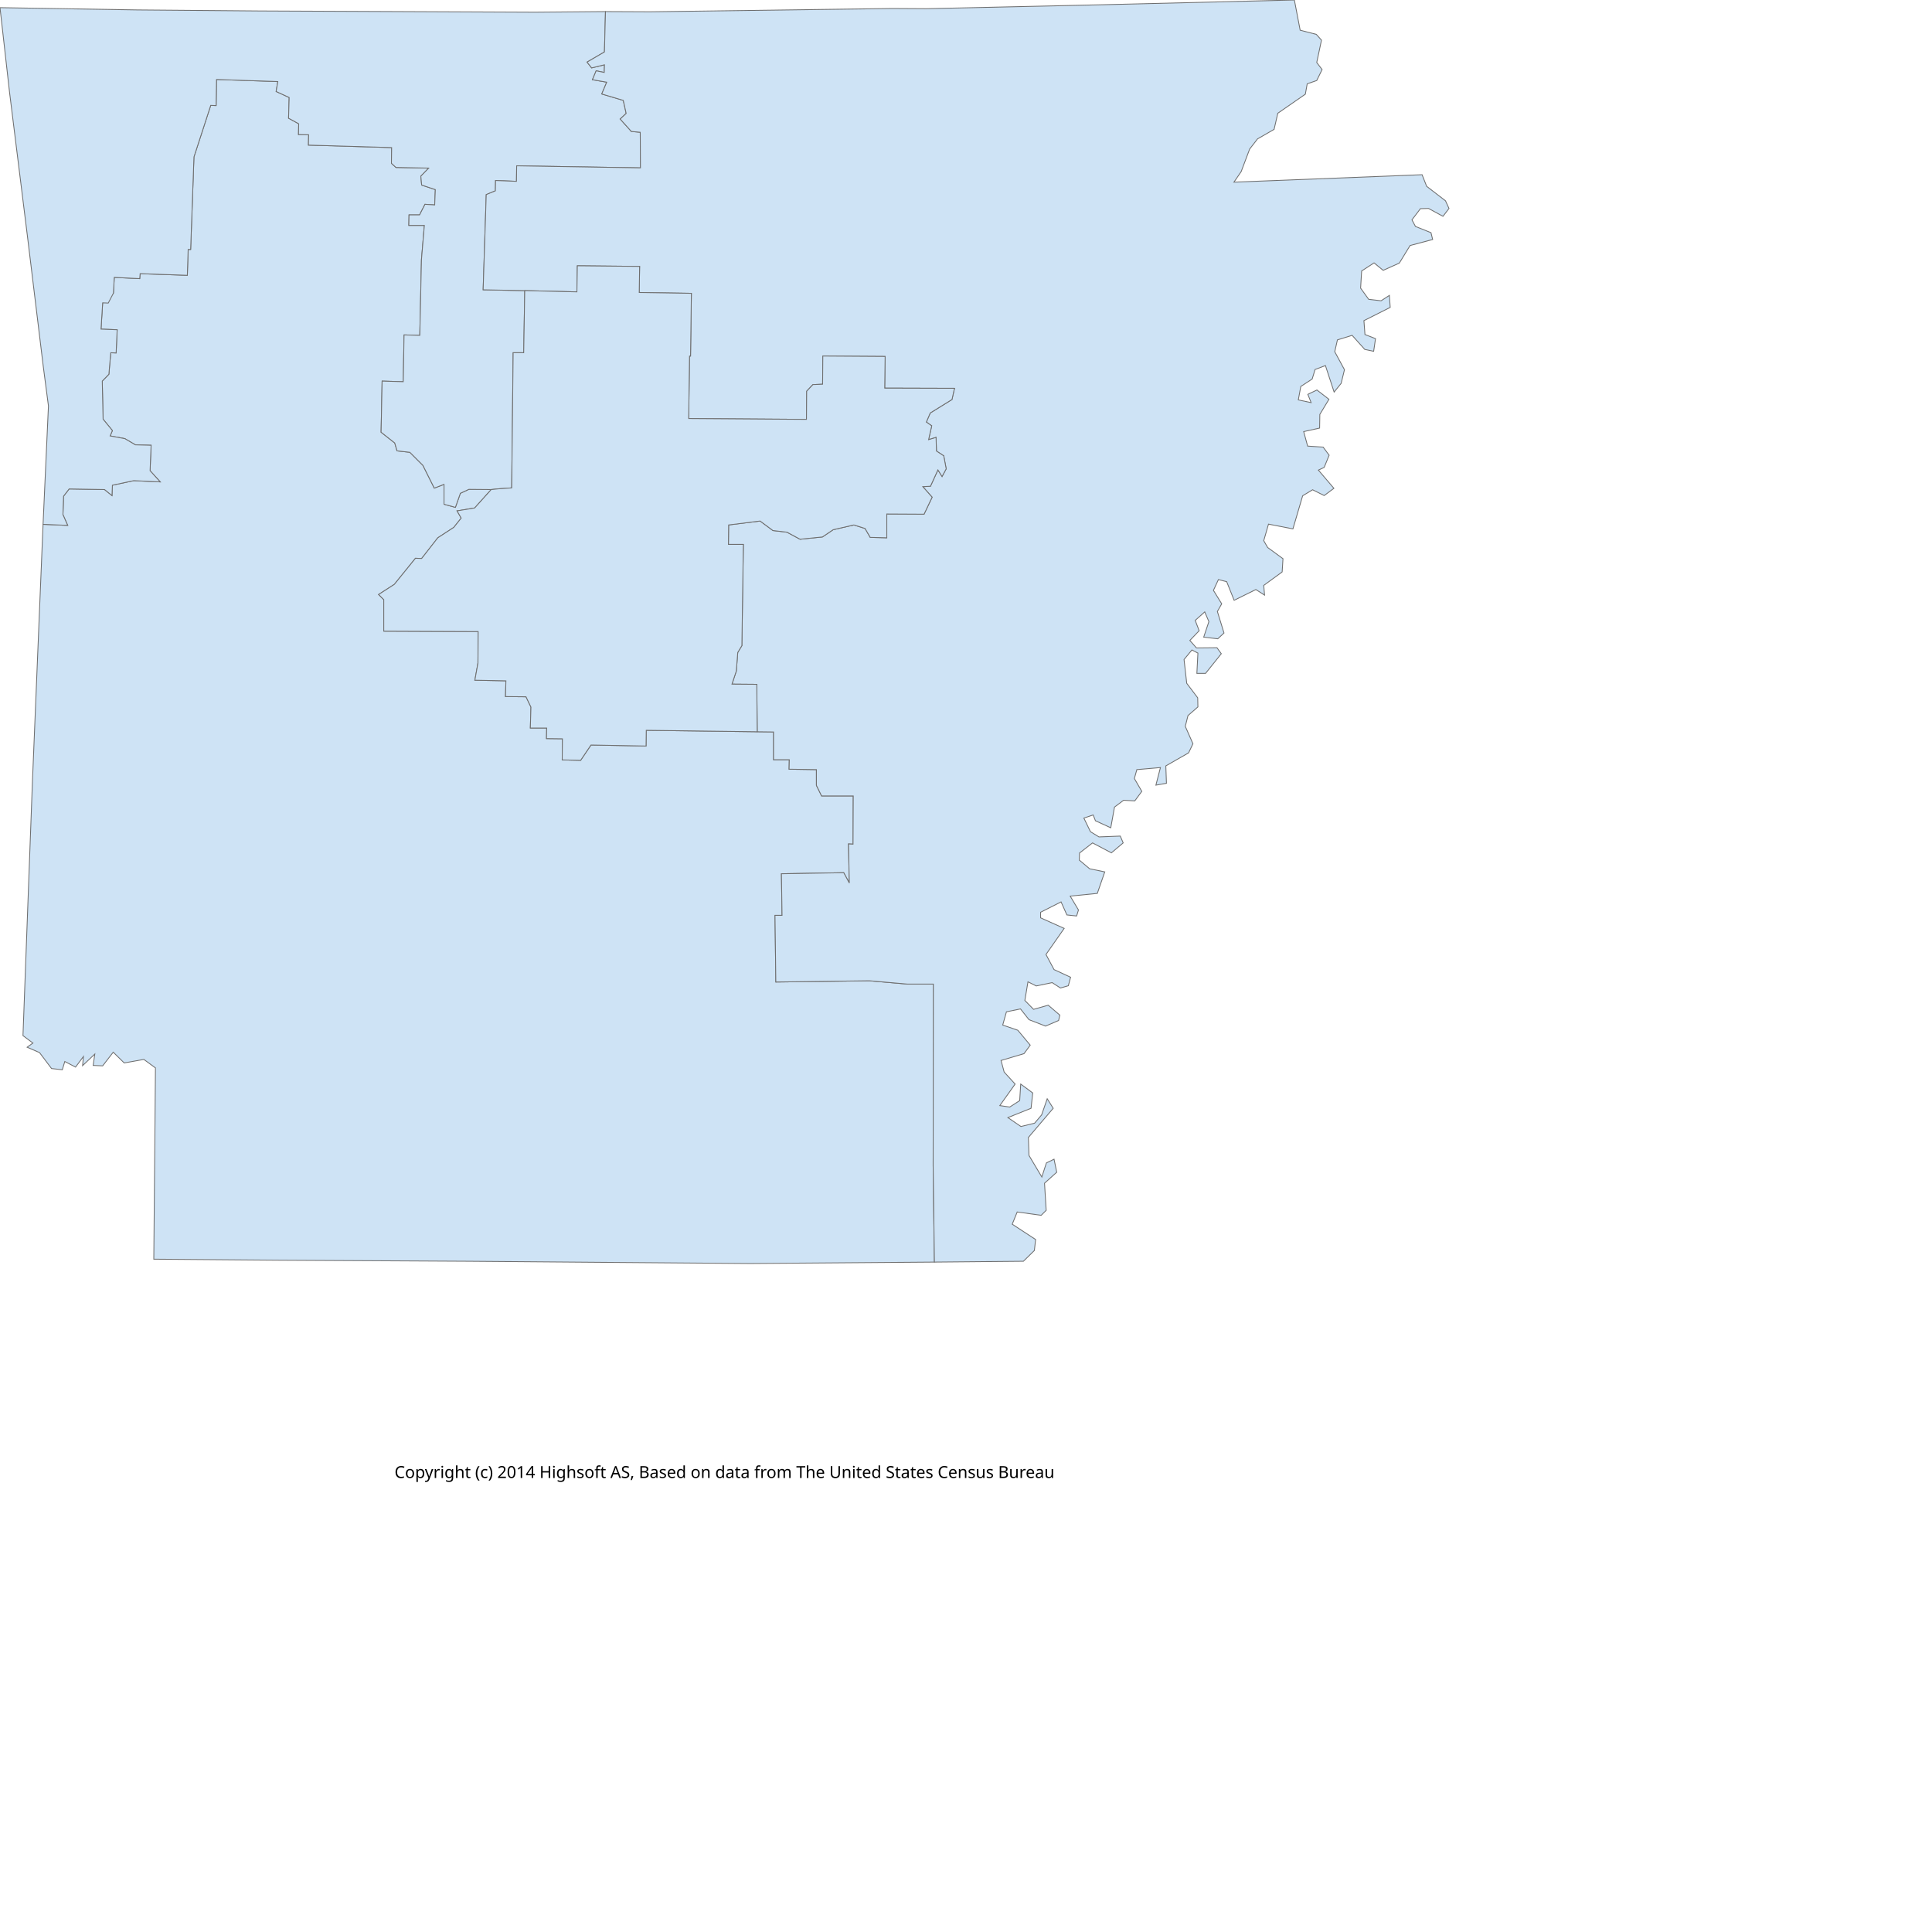
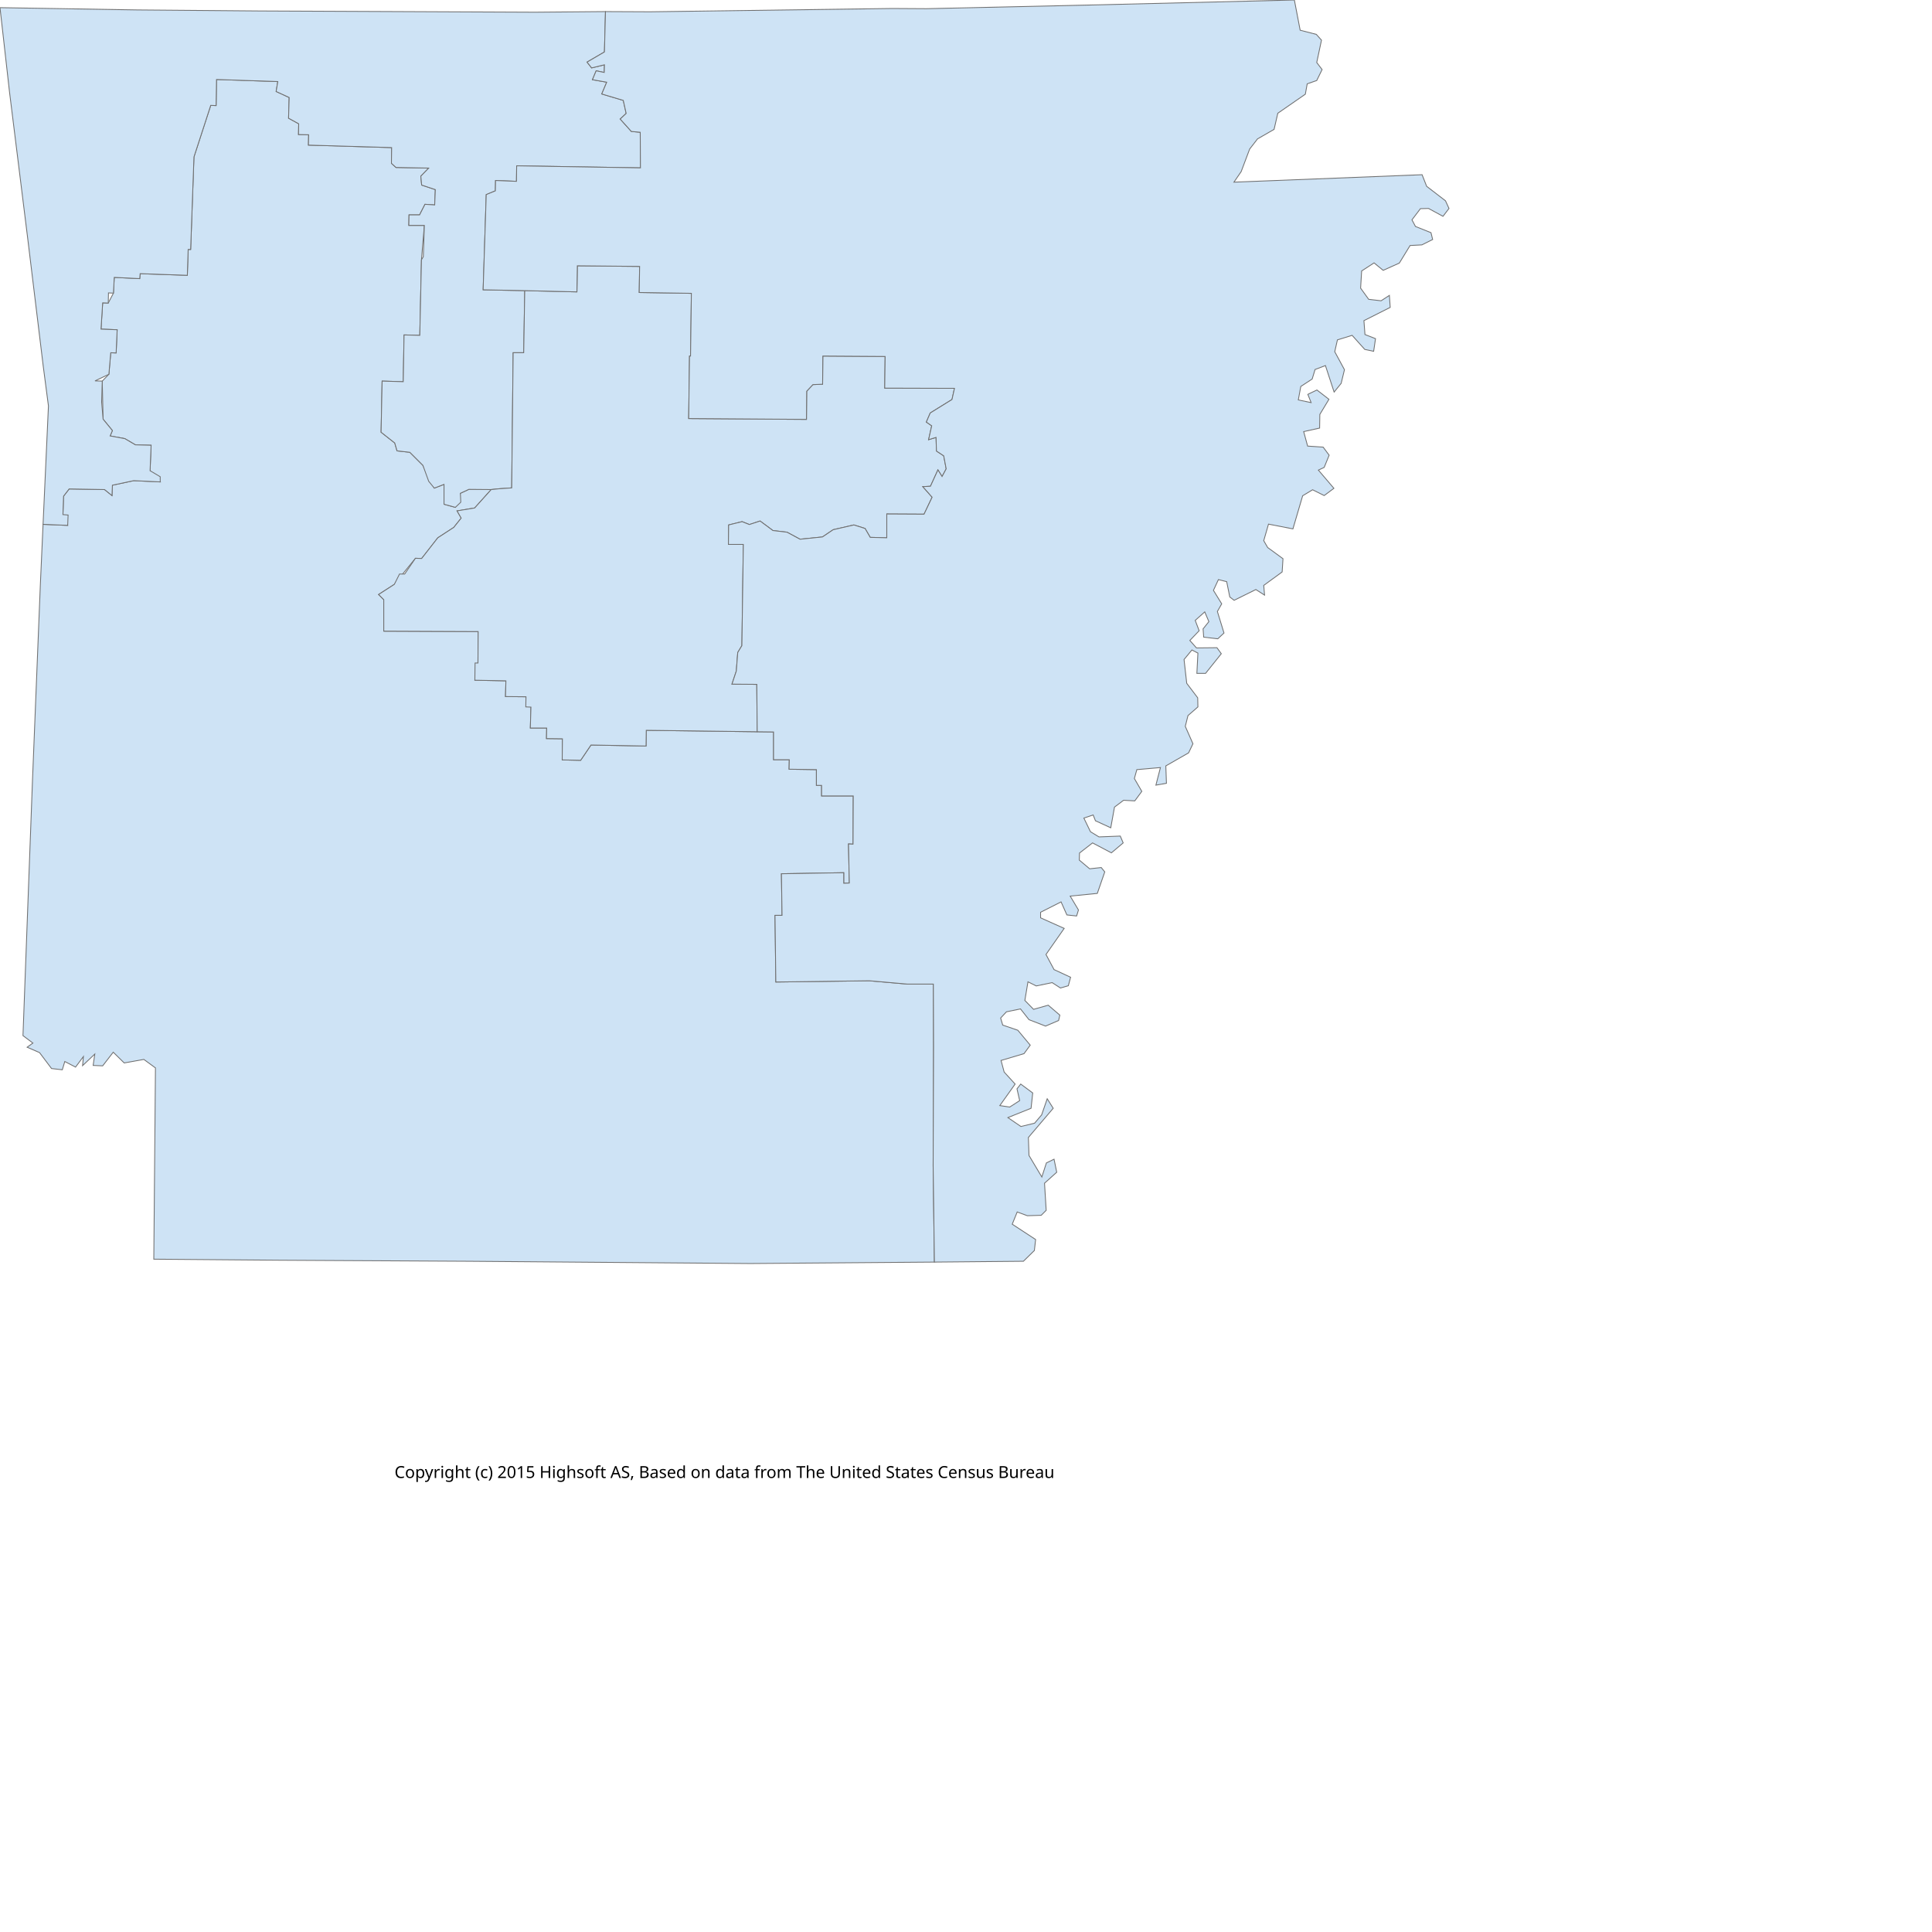
<svg xmlns="http://www.w3.org/2000/svg" version="1.1" height="700pt" width="700pt">
  <g id="special">
    <g id="US.AR">
  </g>
    <g id="US">
  </g>
-     <path fill="#CEE3F5" stroke="#6E6E6E" stroke-width="0.4" id="US.AR.04" d="M451.4,609.7 L362.5,610.4 L226.5,609.3 L135.3,608.8 L74.3,608.3 L75.1,515.9 L69.5,511.8 L60.0,513.5 L54.7,508.3 L49.6,514.9 L45.0,514.7 L45.8,509.2 L39.9,514.8 L40.3,510.4 L36.5,515.5 L31.3,512.8 L30.1,516.8 L24.9,516.2 L19.1,508.5 L13.1,505.9 L15.9,503.9 L11.1,500.3 L15.7,376.8 L20.8,253.3 L32.7,253.8 L30.4,248.6 L30.7,239.7 L33.4,236.2 L50.5,236.5 L54.1,239.4 L54.3,234.4 L64.6,232.2 L77.4,232.8 L72.5,227.4 L73.0,215.1 L65.4,214.9 L60.3,211.9 L53.2,210.6 L54.3,208.0 L49.8,202.5 L49.4,184.1 L52.6,180.8 L53.5,170.4 L56.1,170.5 L56.6,159.3 L48.8,159.0 L49.6,146.3 L54.8,141.6 L55.2,134.0 L67.5,134.6 L67.7,132.2 L90.5,133.0 L90.9,120.5 L92.1,120.5 L93.7,75.8 L101.8,50.9 L104.4,51.0 L104.6,38.4 L134.2,39.4 L133.4,44.2 L139.7,47.1 L139.4,57.1 L144.3,59.8 L144.2,65.0 L149.1,65.1 L149.0,70.1 L189.2,71.3 L189.1,78.9 L191.3,80.9 L207.1,81.2 L203.3,85.1 L203.7,89.4 L210.3,91.6 L210.0,99.0 L205.3,98.7 L202.7,103.8 L197.6,103.8 L197.5,108.9 L205.0,108.9 L203.6,125.5 L202.8,162.0 L195.2,161.8 L194.8,184.4 L184.6,184.1 L184.1,208.8 L190.7,214.0 L191.8,217.8 L198.0,218.5 L204.3,224.8 L209.8,235.8 L214.5,234.0 L214.5,243.6 L220.0,245.1 L222.4,238.3 L226.5,236.4 L241.3,236.1 L237.3,236.5 L229.3,245.4 L220.8,246.8 L222.8,250.3 L219.2,254.8 L211.5,259.8 L203.7,269.8 L200.7,269.7 L190.5,282.3 L182.9,287.2 L185.4,289.7 L185.4,304.9 L231.0,305.1 L230.9,320.3 L229.4,328.6 L244.4,328.9 L244.2,336.5 L254.1,336.6 L256.5,341.6 L256.2,351.7 L264.1,351.7 L264.0,356.8 L271.7,356.9 L271.6,367.1 L280.5,367.3 L285.5,359.9 L312.1,360.4 L312.2,352.8 L365.8,353.5 L373.7,353.6 L373.7,367.0 L381.3,367.0 L381.2,371.6 L394.4,371.8 L394.4,379.4 L396.9,384.5 L412.2,384.5 L412.1,407.8 L409.9,407.7 L410.3,426.6 L407.6,421.6 L377.5,422.1 L377.8,442.2 L374.4,442.2 L374.8,474.4 L420.0,473.8 L438.3,475.4 L450.9,475.4 L450.8,563.1 Z">
+     <path fill="#CEE3F5" stroke="#6E6E6E" stroke-width="0.4" id="US.AR.04" d="M451.4,609.7 L362.5,610.4 L226.5,609.3 L135.3,608.8 L74.3,608.3 L75.1,515.9 L69.5,511.8 L60.0,513.5 L54.7,508.3 L49.6,514.9 L45.0,514.7 L45.8,509.2 L39.9,514.8 L40.3,510.4 L36.5,515.5 L31.3,512.8 L30.1,516.8 L24.9,516.2 L19.1,508.5 L13.1,505.9 L15.9,503.9 L11.1,500.3 L15.7,376.8 L19.5,282.3 L20.8,253.3 L32.7,253.8 L30.4,248.6 L30.7,239.7 L33.4,236.2 L50.5,236.5 L54.1,239.4 L54.3,234.4 L64.6,232.2 L77.4,232.8 L72.5,227.4 L73.0,215.1 L65.4,214.9 L60.3,211.9 L53.2,210.6 L54.3,208.0 L49.8,202.5 L49.4,184.1 L52.6,180.8 L53.5,170.4 L56.1,170.5 L56.6,159.3 L48.8,159.0 L49.6,146.3 L52.3,146.4 L54.8,141.6 L55.2,134.0 L67.5,134.6 L67.7,132.2 L90.5,133.0 L90.9,120.5 L92.1,120.5 L93.7,75.8 L101.8,50.9 L104.4,51.0 L104.6,38.4 L134.2,39.4 L133.4,44.2 L139.7,47.1 L139.4,57.1 L144.3,59.8 L144.2,65.0 L149.1,65.1 L149.0,70.1 L189.2,71.3 L189.1,78.9 L191.3,80.9 L207.1,81.2 L203.3,85.1 L203.7,89.4 L210.3,91.6 L210.0,99.0 L205.3,98.7 L202.7,103.8 L197.6,103.8 L197.5,108.9 L205.0,108.9 L203.6,125.5 L202.8,162.0 L195.2,161.8 L194.8,184.4 L184.6,184.1 L184.1,208.8 L190.7,214.0 L191.8,217.8 L198.0,218.5 L204.3,224.8 L209.8,235.8 L214.5,234.0 L214.5,243.6 L220.0,245.1 L222.4,238.3 L226.5,236.4 L241.3,236.1 L237.3,236.5 L229.3,245.4 L220.8,246.8 L222.8,250.3 L219.2,254.8 L211.5,259.8 L203.7,269.8 L200.7,269.7 L194.5,277.3 L190.5,282.3 L182.9,287.2 L185.4,289.7 L185.4,304.9 L231.0,305.1 L230.9,320.3 L229.4,328.6 L244.4,328.9 L244.2,336.5 L254.1,336.6 L256.5,341.6 L256.2,351.7 L264.1,351.7 L264.0,356.8 L271.7,356.9 L271.6,367.1 L280.5,367.3 L285.5,359.9 L312.1,360.4 L312.2,352.8 L365.8,353.5 L373.7,353.6 L373.7,367.0 L381.3,367.0 L381.2,371.6 L394.4,371.8 L394.4,379.4 L396.9,379.4 L396.9,384.5 L412.2,384.5 L412.1,407.8 L409.9,407.7 L410.3,426.6 L407.6,426.7 L407.6,421.6 L377.5,422.1 L377.8,442.2 L374.4,442.2 L374.8,474.4 L420.0,473.8 L438.3,475.4 L450.9,475.4 L451.0,505.6 L450.8,563.1 Z">
  </path>
-     <path fill="#CEE3F5" stroke="#6E6E6E" stroke-width="0.4" id="US.AR.03" d="M49.6,146.3 L48.8,159.0 L56.6,159.3 L56.1,170.5 L53.5,170.4 L52.6,180.8 L49.4,184.1 L49.8,202.5 L54.3,208.0 L53.2,210.6 L60.3,211.9 L65.4,214.9 L73.0,215.1 L72.5,227.4 L77.4,232.8 L64.6,232.2 L54.3,234.4 L54.1,239.4 L50.5,236.5 L33.4,236.2 L30.7,239.7 L30.4,248.6 L32.7,253.8 L20.8,253.3 L23.4,196.1 L20.9,177.0 L13.3,114.5 L4.6,44.5 L0.0,3.7 L66.4,4.8 L125.7,5.3 L258.4,5.9 L292.5,5.6 L292.0,25.1 L283.6,30.0 L285.8,32.8 L292.0,31.3 L291.9,35.0 L288.0,34.2 L286.2,38.5 L293.1,39.7 L290.7,45.4 L301.1,48.5 L302.5,54.8 L299.6,57.5 L305.0,63.5 L309.3,63.9 L309.4,81.1 L249.6,80.1 L249.5,87.6 L239.4,87.2 L239.3,92.2 L234.9,94.0 L233.4,140.0 L253.5,140.4 L253.0,170.4 L247.9,170.4 L247.2,235.7 L241.3,236.1 L237.3,236.5 L226.5,236.4 L222.4,238.3 L220.0,245.1 L214.5,243.6 L214.5,234.0 L209.8,235.8 L204.3,224.8 L198.0,218.5 L191.8,217.8 L190.7,214.0 L184.1,208.8 L184.6,184.1 L194.8,184.4 L195.2,161.8 L202.8,162.0 L203.6,125.5 L205.0,108.9 L197.5,108.9 L197.6,103.8 L202.7,103.8 L205.3,98.7 L210.0,99.0 L210.3,91.6 L203.7,89.4 L203.3,85.1 L207.1,81.2 L191.3,80.9 L189.1,78.9 L189.2,71.3 L149.0,70.1 L149.1,65.1 L144.2,65.0 L144.3,59.8 L139.4,57.1 L139.7,47.1 L133.4,44.2 L134.2,39.4 L104.6,38.4 L104.4,51.0 L101.8,50.9 L93.7,75.8 L92.1,120.5 L90.9,120.5 L90.5,133.0 L67.7,132.2 L67.5,134.6 L55.2,134.0 L54.8,141.6 L52.3,146.4 Z">
+     <path fill="#CEE3F5" stroke="#6E6E6E" stroke-width="0.4" id="US.AR.03" d="M32.7,253.8 L20.8,253.3 L23.4,196.1 L20.9,177.0 L13.3,114.5 L4.6,44.5 L0.0,3.7 L66.4,4.8 L125.7,5.3 L258.4,5.9 L292.5,5.6 L292.0,25.1 L283.6,30.0 L285.8,32.8 L292.0,31.3 L291.9,35.0 L288.0,34.2 L286.2,38.5 L293.1,39.7 L290.7,45.4 L301.1,48.5 L302.5,54.8 L299.6,57.5 L305.0,63.5 L309.3,63.9 L309.4,81.1 L249.6,80.1 L249.5,87.6 L239.4,87.2 L239.3,92.2 L234.9,94.0 L233.4,140.0 L253.5,140.4 L253.0,170.4 L247.9,170.4 L247.2,235.7 L241.3,236.1 L237.3,236.5 L226.5,236.4 L222.4,238.3 L222.6,242.6 L220.0,245.1 L214.5,243.6 L214.5,234.0 L209.8,235.8 L207.1,232.5 L204.3,224.8 L198.0,218.5 L191.8,217.8 L190.7,214.0 L184.1,208.8 L184.6,184.1 L194.8,184.4 L195.2,161.8 L202.8,162.0 L203.6,125.5 L204.5,124.0 L205.0,108.9 L197.5,108.9 L197.6,103.8 L202.7,103.8 L205.3,98.7 L210.0,99.0 L210.3,91.6 L203.7,89.4 L203.3,85.1 L207.1,81.2 L191.3,80.9 L189.1,78.9 L189.2,71.3 L149.0,70.1 L149.1,65.1 L144.2,65.0 L144.3,59.8 L139.4,57.1 L139.7,47.1 L133.4,44.2 L134.2,39.4 L104.6,38.4 L104.4,51.0 L101.8,50.9 L93.7,75.8 L92.1,120.5 L90.9,120.5 L90.5,133.0 L67.7,132.2 L67.5,134.6 L55.2,134.0 L54.8,141.6 L52.4,141.5 L52.3,146.4 L49.6,146.3 L48.8,159.0 L56.6,159.3 L56.1,170.5 L53.5,170.4 L52.6,180.8 L45.9,184.0 L49.4,184.1 L49.1,194.2 L49.8,202.5 L54.3,208.0 L53.2,210.6 L60.3,211.9 L65.4,214.9 L73.0,215.1 L72.5,227.4 L77.4,230.3 L77.4,232.8 L64.6,232.2 L54.3,234.4 L54.1,239.4 L50.5,236.5 L33.4,236.2 L30.7,239.7 L30.4,248.6 L32.9,248.8 Z">
  </path>
-     <path fill="#CEE3F5" stroke="#6E6E6E" stroke-width="0.4" id="US.AR.01" d="M451.4,609.7 L450.8,563.1 L450.9,475.4 L438.3,475.4 L420.0,473.8 L374.8,474.4 L374.4,442.2 L377.8,442.2 L377.5,422.1 L407.6,421.6 L410.3,426.6 L409.9,407.7 L412.1,407.8 L412.2,384.5 L396.9,384.5 L394.4,379.4 L394.4,371.8 L381.2,371.6 L381.3,367.0 L373.7,367.0 L373.7,353.6 L365.8,353.5 L365.6,330.6 L353.6,330.5 L355.7,324.2 L356.4,315.2 L358.4,311.9 L359.1,263.0 L351.9,263.0 L352.0,253.6 L367.2,251.7 L373.4,256.3 L380.2,257.1 L386.5,260.5 L397.3,259.4 L402.5,255.9 L412.5,253.6 L417.9,255.3 L420.4,259.6 L428.4,259.8 L428.4,248.3 L446.4,248.4 L450.3,240.2 L445.8,235.1 L449.5,234.9 L453.1,227.0 L455.1,230.2 L457.1,226.5 L455.9,220.2 L452.4,217.9 L452.2,211.3 L448.6,212.4 L450.1,205.7 L447.5,203.9 L449.4,199.5 L459.9,193.0 L461.1,187.6 L427.4,187.5 L427.6,172.2 L397.5,172.0 L397.4,185.6 L392.7,185.8 L389.7,189.0 L389.6,202.6 L332.7,202.2 L333.1,172.0 L333.6,172.0 L334.0,141.7 L308.8,141.3 L309.0,128.7 L278.9,128.4 L278.7,141.0 L253.5,140.4 L233.4,140.0 L234.9,94.0 L239.3,92.2 L239.4,87.2 L249.5,87.6 L249.6,80.1 L309.4,81.1 L309.3,63.9 L305.0,63.5 L299.6,57.5 L302.5,54.8 L301.1,48.5 L290.7,45.4 L293.1,39.7 L286.2,38.5 L288.0,34.2 L291.9,35.0 L292.0,31.3 L285.8,32.8 L283.6,30.0 L292.0,25.1 L292.5,5.6 L314.0,5.7 L431.1,4.1 L447.5,4.2 L532.1,2.3 L625.3,0.0 L628.1,14.6 L635.9,16.6 L638.4,19.4 L636.1,30.2 L638.7,33.6 L636.1,38.9 L631.5,40.5 L630.6,45.5 L617.3,54.7 L615.5,62.5 L607.5,67.1 L603.7,72.0 L599.6,82.9 L596.1,88.0 L687.0,84.4 L689.2,90.0 L698.3,97.0 L700.0,100.7 L697.1,104.5 L690.1,100.7 L686.2,100.8 L682.1,106.2 L683.8,109.4 L691.3,112.4 L692.1,115.7 L681.2,118.6 L676.0,127.1 L668.2,130.6 L663.8,127.0 L657.8,130.9 L657.3,139.2 L661.2,144.6 L667.2,145.3 L671.2,142.7 L671.6,148.5 L658.9,154.9 L659.4,161.6 L664.5,163.6 L663.6,169.7 L659.3,168.8 L653.2,162.0 L646.1,164.2 L644.8,169.9 L649.5,178.6 L647.9,185.2 L644.5,189.4 L640.3,176.6 L635.3,178.5 L633.9,183.1 L628.4,186.7 L627.2,193.2 L633.4,194.5 L631.8,190.5 L636.2,188.4 L642.0,192.9 L637.6,200.2 L637.5,206.8 L629.8,208.5 L631.7,215.5 L639.2,216.0 L642.1,219.9 L639.7,225.8 L636.9,227.1 L644.4,235.9 L639.7,239.4 L634.1,236.6 L629.3,239.5 L624.6,255.5 L612.8,253.2 L610.5,261.2 L612.4,264.5 L619.8,269.9 L619.4,276.3 L610.5,282.8 L610.9,287.5 L606.7,284.8 L596.2,290.0 L592.6,281.0 L588.6,280.0 L586.2,285.2 L590.2,291.7 L588.1,295.4 L591.3,305.8 L588.3,308.6 L581.5,307.8 L584.0,300.3 L582.0,295.6 L577.4,299.7 L579.3,304.7 L574.8,309.4 L578.0,313.0 L587.9,312.9 L590.0,315.8 L582.4,325.3 L578.2,325.3 L578.7,315.5 L575.8,314.0 L572.0,318.6 L573.3,330.1 L578.6,337.1 L578.7,341.5 L573.9,345.7 L572.6,350.9 L576.3,359.3 L574.2,363.7 L563.2,370.0 L563.5,378.4 L558.4,379.3 L560.6,370.8 L549.2,371.8 L548.0,376.1 L551.6,382.3 L548.2,386.9 L542.8,386.6 L538.4,389.9 L536.6,399.9 L529.2,396.5 L528.1,393.7 L523.6,395.2 L526.8,401.8 L530.9,404.3 L541.2,403.9 L542.6,407.2 L536.9,412.0 L527.8,407.2 L521.5,412.1 L521.4,415.5 L526.4,419.7 L533.7,421.2 L530.1,431.6 L517.0,432.9 L521.0,439.6 L520.1,442.5 L515.4,442.0 L512.6,435.7 L502.7,440.7 L502.7,443.4 L514.1,448.5 L505.3,461.1 L509.2,468.4 L517.2,472.1 L516.1,476.2 L512.3,477.3 L508.3,474.7 L500.6,476.3 L496.6,474.3 L495.1,483.3 L499.3,487.6 L506.4,485.6 L512.0,490.4 L511.4,493.0 L505.1,495.7 L497.1,492.6 L493.0,487.4 L486.2,488.8 L484.4,495.2 L491.7,497.7 L497.7,504.9 L494.7,509.0 L483.6,512.3 L485.1,517.9 L490.4,523.7 L483.0,534.1 L487.8,534.8 L492.6,531.7 L493.1,523.7 L498.9,528.0 L498.1,535.4 L486.9,539.9 L493.2,544.2 L499.8,542.6 L503.2,538.6 L505.9,530.8 L508.8,535.4 L496.8,549.5 L497.1,558.2 L503.3,568.6 L505.5,561.8 L509.2,560.0 L510.5,566.3 L504.6,571.6 L505.4,584.7 L503.0,587.1 L491.4,585.5 L489.0,591.4 L500.3,598.8 L499.7,604.1 L494.4,609.3 Z">
+     <path fill="#CEE3F5" stroke="#6E6E6E" stroke-width="0.4" id="US.AR.02" d="M230.9,320.3 L231.0,305.1 L185.4,304.9 L185.4,289.7 L182.9,287.2 L190.5,282.3 L193.0,277.3 L194.5,277.3 L195.5,277.3 L200.7,269.7 L203.7,269.8 L211.5,259.8 L219.2,254.8 L222.8,250.3 L220.8,246.8 L229.3,245.4 L237.3,236.5 L241.3,236.1 L247.2,235.7 L247.9,170.4 L253.0,170.4 L253.5,140.4 L278.7,141.0 L278.9,128.4 L309.0,128.7 L308.8,141.3 L334.0,141.7 L333.6,172.0 L333.1,172.0 L332.7,202.2 L389.6,202.6 L389.7,189.0 L392.7,185.8 L397.4,185.6 L397.5,172.0 L427.6,172.2 L427.4,187.5 L461.1,187.6 L459.9,193.0 L449.4,199.5 L447.5,203.9 L450.1,205.7 L448.6,212.4 L452.2,211.3 L452.4,217.9 L455.9,220.2 L457.1,226.5 L455.1,230.2 L453.1,227.0 L449.5,234.9 L445.8,235.1 L450.3,240.2 L446.4,248.4 L428.4,248.3 L428.4,259.8 L420.4,259.6 L417.9,255.3 L412.5,253.6 L402.5,255.9 L397.3,259.4 L386.5,260.5 L380.2,257.1 L373.4,256.3 L367.2,251.7 L362.0,253.4 L358.5,252.0 L352.0,253.6 L351.9,263.0 L359.1,263.0 L358.4,311.9 L356.4,315.2 L355.7,324.2 L353.6,330.5 L365.6,330.6 L365.8,353.5 L312.2,352.8 L312.1,360.4 L285.5,359.9 L280.5,367.3 L271.6,367.1 L271.7,356.9 L264.0,356.8 L264.1,351.7 L256.2,351.7 L256.5,341.6 L254.0,341.5 L254.1,336.6 L244.2,336.5 L244.4,328.9 L229.4,328.6 L229.5,320.3 Z">
  </path>
-     <path fill="#CEE3F5" stroke="#6E6E6E" stroke-width="0.4" id="US.AR.02" d="M241.3,236.1 L247.2,235.7 L247.9,170.4 L253.0,170.4 L253.5,140.4 L278.7,141.0 L278.9,128.4 L309.0,128.7 L308.8,141.3 L334.0,141.7 L333.6,172.0 L333.1,172.0 L332.7,202.2 L389.6,202.6 L389.7,189.0 L392.7,185.8 L397.4,185.6 L397.5,172.0 L427.6,172.2 L427.4,187.5 L461.1,187.6 L459.9,193.0 L449.4,199.5 L447.5,203.9 L450.1,205.7 L448.6,212.4 L452.2,211.3 L452.4,217.9 L455.9,220.2 L457.1,226.5 L455.1,230.2 L453.1,227.0 L449.5,234.9 L445.8,235.1 L450.3,240.2 L446.4,248.4 L428.4,248.3 L428.4,259.8 L420.4,259.6 L417.9,255.3 L412.5,253.6 L402.5,255.9 L397.3,259.4 L386.5,260.5 L380.2,257.1 L373.4,256.3 L367.2,251.7 L352.0,253.6 L351.9,263.0 L359.1,263.0 L358.4,311.9 L356.4,315.2 L355.7,324.2 L353.6,330.5 L365.6,330.6 L365.8,353.5 L312.2,352.8 L312.1,360.4 L285.5,359.9 L280.5,367.3 L271.6,367.1 L271.7,356.9 L264.0,356.8 L264.1,351.7 L256.2,351.7 L256.5,341.6 L254.1,336.6 L244.2,336.5 L244.4,328.9 L229.4,328.6 L230.9,320.3 L231.0,305.1 L185.4,304.9 L185.4,289.7 L182.9,287.2 L190.5,282.3 L200.7,269.7 L203.7,269.8 L211.5,259.8 L219.2,254.8 L222.8,250.3 L220.8,246.8 L229.3,245.4 L237.3,236.5 Z">
+     <path fill="#CEE3F5" stroke="#6E6E6E" stroke-width="0.4" id="US.AR.01" d="M451.4,609.7 L450.8,563.1 L451.0,505.6 L450.9,475.4 L438.3,475.4 L420.0,473.8 L374.8,474.4 L374.4,442.2 L377.8,442.2 L377.5,422.1 L407.6,421.6 L407.6,426.7 L410.3,426.6 L409.9,407.7 L412.1,407.8 L412.2,384.5 L396.9,384.5 L396.9,379.4 L394.4,379.4 L394.4,371.8 L381.2,371.6 L381.3,367.0 L373.7,367.0 L373.7,353.6 L365.8,353.5 L365.6,330.6 L353.6,330.5 L355.7,324.2 L356.4,315.2 L358.4,311.9 L359.1,263.0 L351.9,263.0 L352.0,253.6 L358.5,252.0 L362.0,253.4 L367.2,251.7 L373.4,256.3 L380.2,257.1 L386.5,260.5 L397.3,259.4 L402.5,255.9 L412.5,253.6 L417.9,255.3 L420.4,259.6 L428.4,259.8 L428.4,248.3 L446.4,248.4 L450.3,240.2 L445.8,235.1 L449.5,234.9 L453.1,227.0 L455.1,230.2 L457.1,226.5 L455.9,220.2 L452.4,217.9 L452.2,211.3 L448.6,212.4 L450.1,205.7 L447.5,203.9 L449.4,199.5 L459.9,193.0 L461.1,187.6 L427.4,187.5 L427.6,172.2 L397.5,172.0 L397.4,185.6 L392.7,185.8 L389.7,189.0 L389.6,202.6 L332.7,202.2 L333.1,172.0 L333.6,172.0 L334.0,141.7 L308.8,141.3 L309.0,128.7 L278.9,128.4 L278.7,141.0 L253.5,140.4 L233.4,140.0 L234.9,94.0 L239.3,92.2 L239.4,87.2 L249.5,87.6 L249.6,80.1 L309.4,81.1 L309.3,63.9 L305.0,63.5 L299.6,57.5 L302.5,54.8 L301.1,48.5 L290.7,45.4 L293.1,39.7 L286.2,38.5 L288.0,34.2 L291.9,35.0 L292.0,31.3 L285.8,32.8 L283.6,30.0 L292.0,25.1 L292.5,5.6 L314.0,5.7 L431.1,4.1 L447.5,4.2 L532.1,2.3 L625.3,0.0 L628.1,14.6 L635.9,16.6 L638.4,19.4 L636.1,30.2 L638.7,33.6 L636.1,38.9 L631.5,40.5 L630.6,45.5 L617.3,54.7 L615.5,62.5 L607.5,67.1 L603.7,72.0 L599.6,82.9 L596.1,88.0 L687.0,84.4 L689.2,90.0 L698.3,97.0 L700.0,100.7 L697.1,104.5 L690.1,100.7 L686.2,100.8 L682.1,106.2 L683.8,109.4 L691.3,112.4 L692.1,115.7 L686.9,118.3 L681.2,118.6 L676.0,127.1 L668.2,130.6 L663.8,127.0 L657.8,130.9 L657.3,139.2 L661.2,144.6 L667.2,145.3 L671.2,142.7 L671.6,148.5 L658.9,154.9 L659.4,161.6 L664.5,163.6 L663.6,169.7 L659.3,168.8 L653.2,162.0 L646.1,164.2 L644.8,169.9 L649.5,178.6 L647.9,185.2 L644.5,189.4 L640.3,176.6 L635.3,178.5 L633.9,183.1 L628.4,186.7 L627.2,193.2 L633.4,194.5 L631.8,190.5 L636.2,188.4 L642.0,192.9 L637.6,200.2 L637.5,206.8 L629.8,208.5 L631.7,215.5 L639.2,216.0 L642.1,219.9 L639.7,225.8 L636.9,227.1 L644.4,235.9 L639.7,239.4 L634.1,236.6 L629.3,239.5 L624.6,255.5 L612.8,253.2 L610.5,261.2 L612.4,264.5 L619.8,269.9 L619.4,276.3 L610.5,282.8 L610.9,287.5 L606.7,284.8 L596.2,290.0 L594.1,288.4 L592.6,281.0 L588.6,280.0 L586.2,285.2 L590.2,291.7 L588.1,295.4 L591.3,305.8 L588.3,308.6 L581.5,307.8 L581.2,303.8 L584.0,300.3 L582.0,295.6 L577.4,299.7 L579.3,304.7 L574.8,309.4 L578.0,313.0 L587.9,312.9 L590.0,315.8 L582.4,325.3 L578.2,325.3 L578.7,315.5 L575.8,314.0 L572.0,318.6 L573.3,330.1 L578.6,337.1 L578.7,341.5 L573.9,345.7 L572.6,350.9 L576.3,359.3 L574.2,363.7 L563.2,370.0 L563.5,378.4 L558.4,379.3 L560.6,370.8 L549.2,371.8 L548.0,376.1 L551.6,382.3 L548.2,386.9 L542.8,386.6 L538.4,389.9 L536.6,399.9 L529.2,396.5 L528.1,393.7 L523.6,395.2 L526.8,401.8 L530.9,404.3 L541.2,403.9 L542.6,407.2 L536.9,412.0 L527.8,407.2 L521.5,412.1 L521.4,415.5 L526.4,419.7 L532.0,419.1 L533.7,421.2 L530.1,431.6 L517.0,432.9 L521.0,439.6 L520.1,442.5 L515.4,442.0 L512.6,435.7 L502.7,440.7 L502.7,443.4 L514.1,448.5 L505.3,461.1 L509.2,468.4 L517.2,472.1 L516.1,476.2 L512.3,477.3 L508.3,474.7 L500.6,476.3 L496.6,474.3 L495.1,483.3 L499.3,487.6 L506.4,485.6 L512.0,490.4 L511.4,493.0 L505.1,495.7 L497.1,492.6 L493.0,487.4 L486.2,488.8 L483.4,491.8 L484.4,495.2 L491.7,497.7 L497.7,504.9 L494.7,509.0 L483.6,512.3 L485.1,517.9 L490.4,523.7 L483.0,534.1 L487.8,534.8 L492.6,531.7 L491.3,526.0 L493.1,523.7 L498.9,528.0 L498.1,535.4 L486.9,539.9 L493.2,544.2 L499.8,542.6 L503.2,538.6 L505.9,530.8 L508.8,535.4 L496.8,549.5 L497.1,558.2 L503.3,568.6 L505.5,561.8 L509.2,560.0 L510.5,566.3 L504.6,571.6 L505.4,584.7 L503.0,587.1 L496.3,587.3 L491.4,585.5 L489.0,591.4 L500.3,598.8 L499.7,604.1 L494.4,609.3 Z">
  </path>
  </g>
-   <text x="350" y="714" text-anchor="middle" font-family="Verdana" font-size="8" stroke-opacity="0.6">Copyright (c) 2014 Highsoft AS, Based on data from The United States Census Bureau</text>
+   <text x="350" y="714" text-anchor="middle" font-family="Verdana" font-size="8" stroke-opacity="0.6">Copyright (c) 2015 Highsoft AS, Based on data from The United States Census Bureau</text>
</svg>
